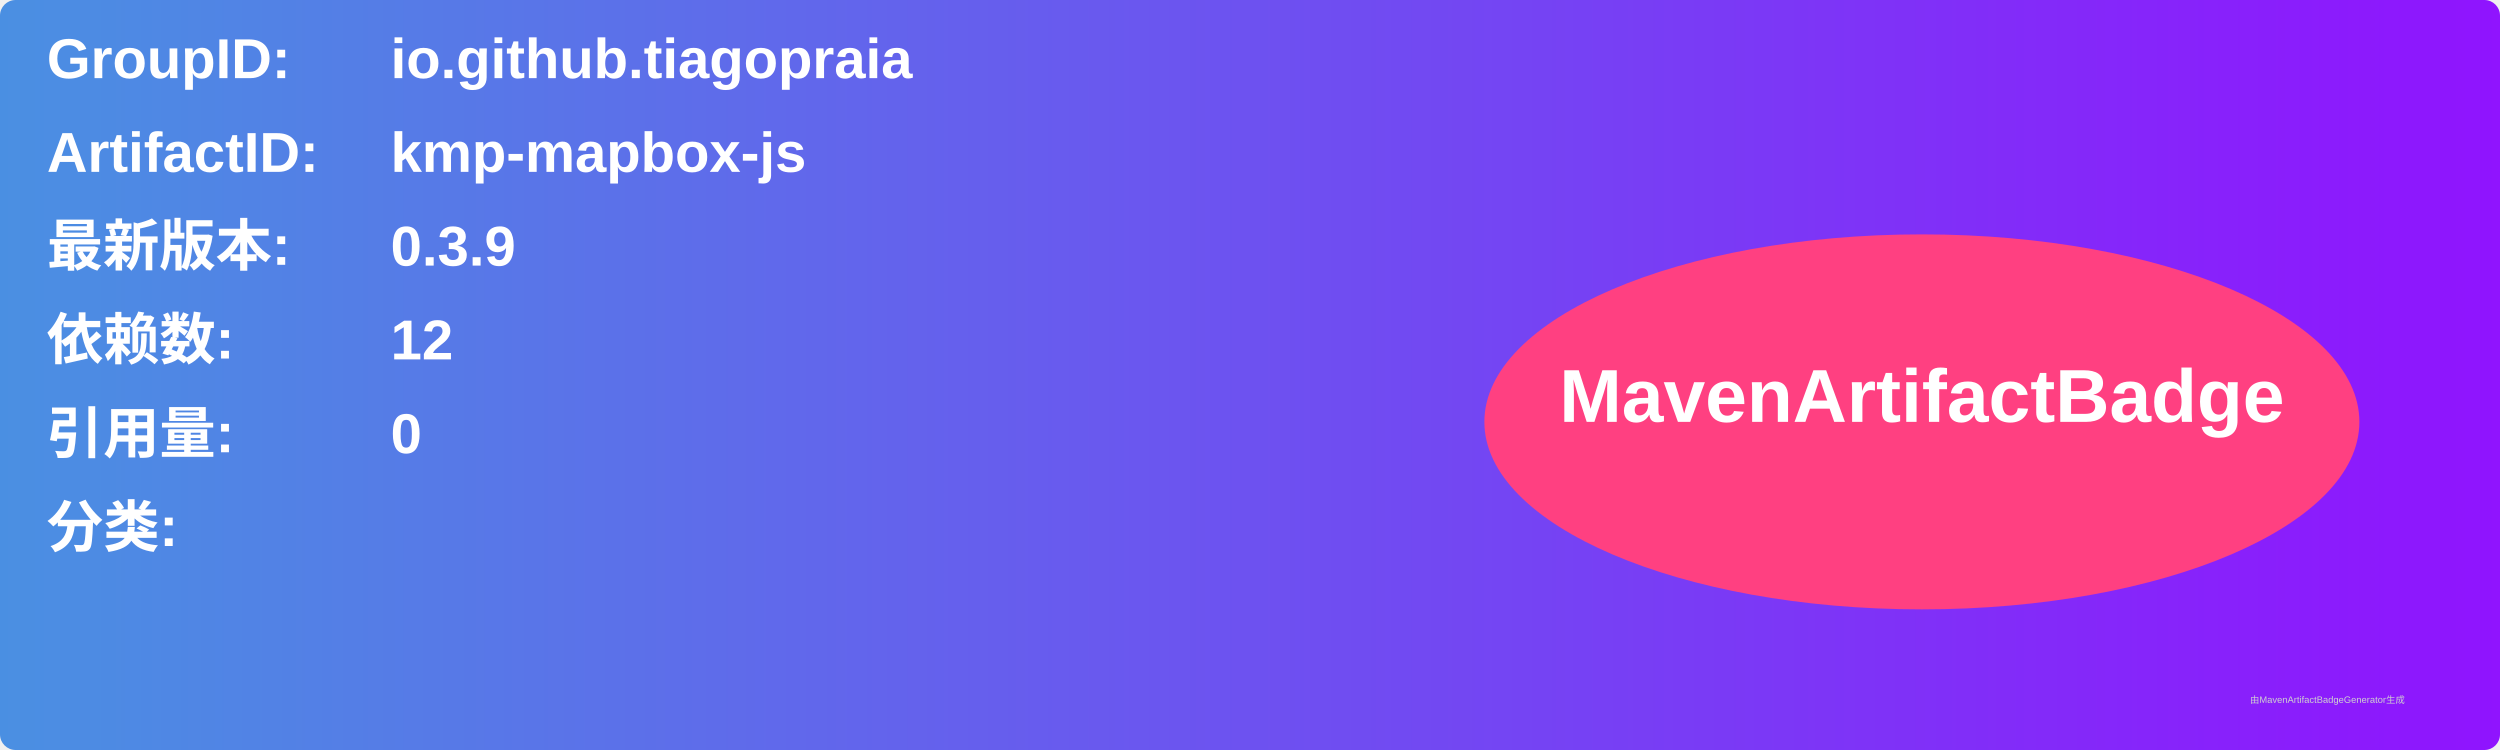
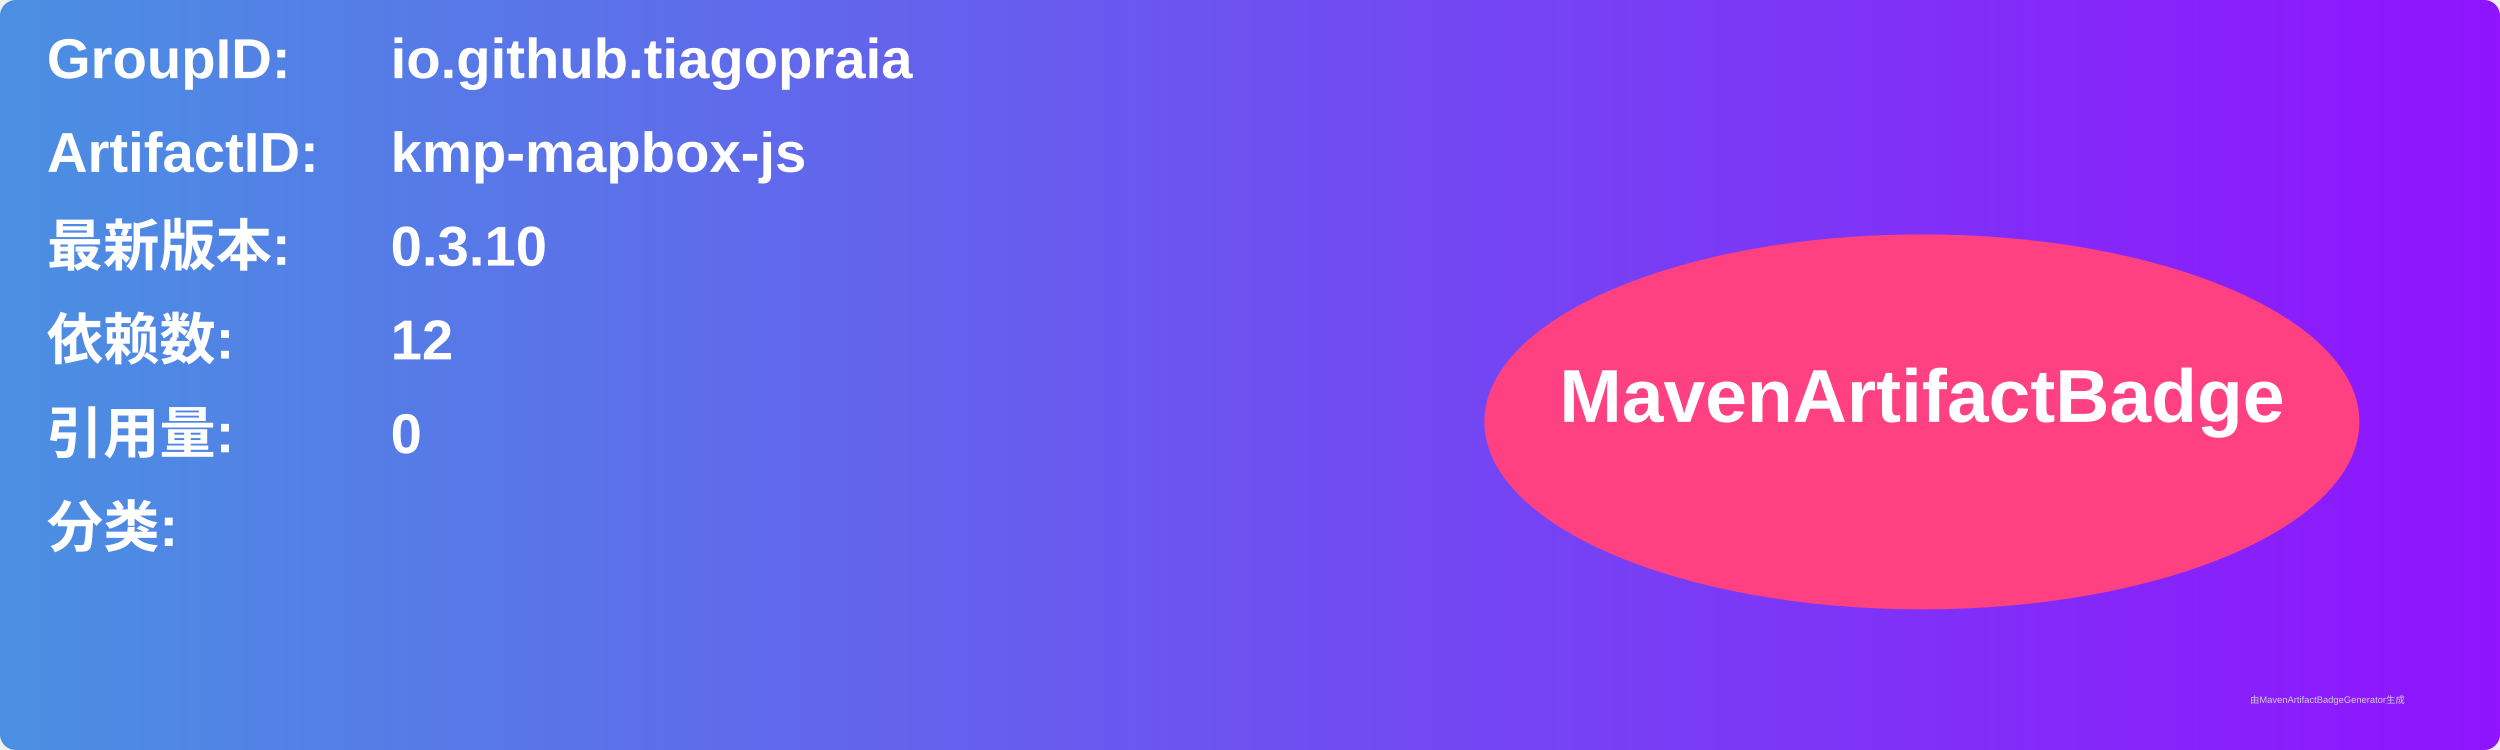
<svg xmlns="http://www.w3.org/2000/svg" width="800" height="240" viewBox="0 0 800 240">
  <linearGradient id="grad" x1="0%" y1="0%" x2="100%" y2="0%">
    <stop offset="0%" stop-color="#4a90e2" />
    <stop offset="100%" stop-color="#9013fe" />
  </linearGradient>
  <rect width="100%" height="100%" rx="5" ry="5" fill="url(#grad)" />
  <g transform="translate(15, 15)">
    <text x="0" y="10" font-family="Arial" font-size="18" fill="white" font-weight="bold" width="260">GroupID:</text>
    <text x="110" y="10" font-family="Arial" font-size="18" fill="white" font-weight="bold" width="460">io.github.tiagopraia</text>
    <text x="0" y="40" font-family="Arial" font-size="18" fill="white" font-weight="bold" width="260">ArtifactID:</text>
    <text x="110" y="40" font-family="Arial" font-size="18" fill="white" font-weight="bold" width="460">kmp-mapbox-js</text>
    <text x="0" y="70" font-family="Arial" font-size="18" fill="white" font-weight="bold">最新版本:</text>
    <text x="110" y="70" font-family="Arial" font-size="18" fill="white" font-weight="bold">
-       <tspan font-weight="bold">0.3.9</tspan>
+       <tspan font-weight="bold">0.3.10</tspan>
    </text>
    <text x="0" y="100" font-family="Arial" font-size="18" fill="white" font-weight="bold">依赖数: </text>
    <text x="110" y="100" font-family="Arial" font-size="18" fill="white">
      <tspan font-weight="bold">12</tspan>
    </text>
    <text x="0" y="130" font-family="Arial" font-size="18" fill="white" font-weight="bold">引用量: </text>
    <text x="110" y="130" font-family="Arial" font-size="18" fill="white">
      <tspan font-weight="bold">0</tspan>
    </text>
    <text x="0" y="160" font-family="Arial" font-size="18" fill="white" font-weight="bold">分类:</text>
    <text x="10" y="190" font-family="Arial" font-size="10" fill="white">
      <tspan font-weight="bold" />
    </text>
    <ellipse cx="600" cy="120" rx="140" ry="60" fill="#ff4081" />
    <text x="600" y="120" text-anchor="middle" font-family="Arial" font-size="24" fill="white" font-weight="bold">MavenArtifactBadge</text>
  </g>
  <text x="720" y="225" font-family="Arial" font-size="3" fill="#d0d0d0">由MavenArtifactBadgeGenerator生成</text>
</svg>
